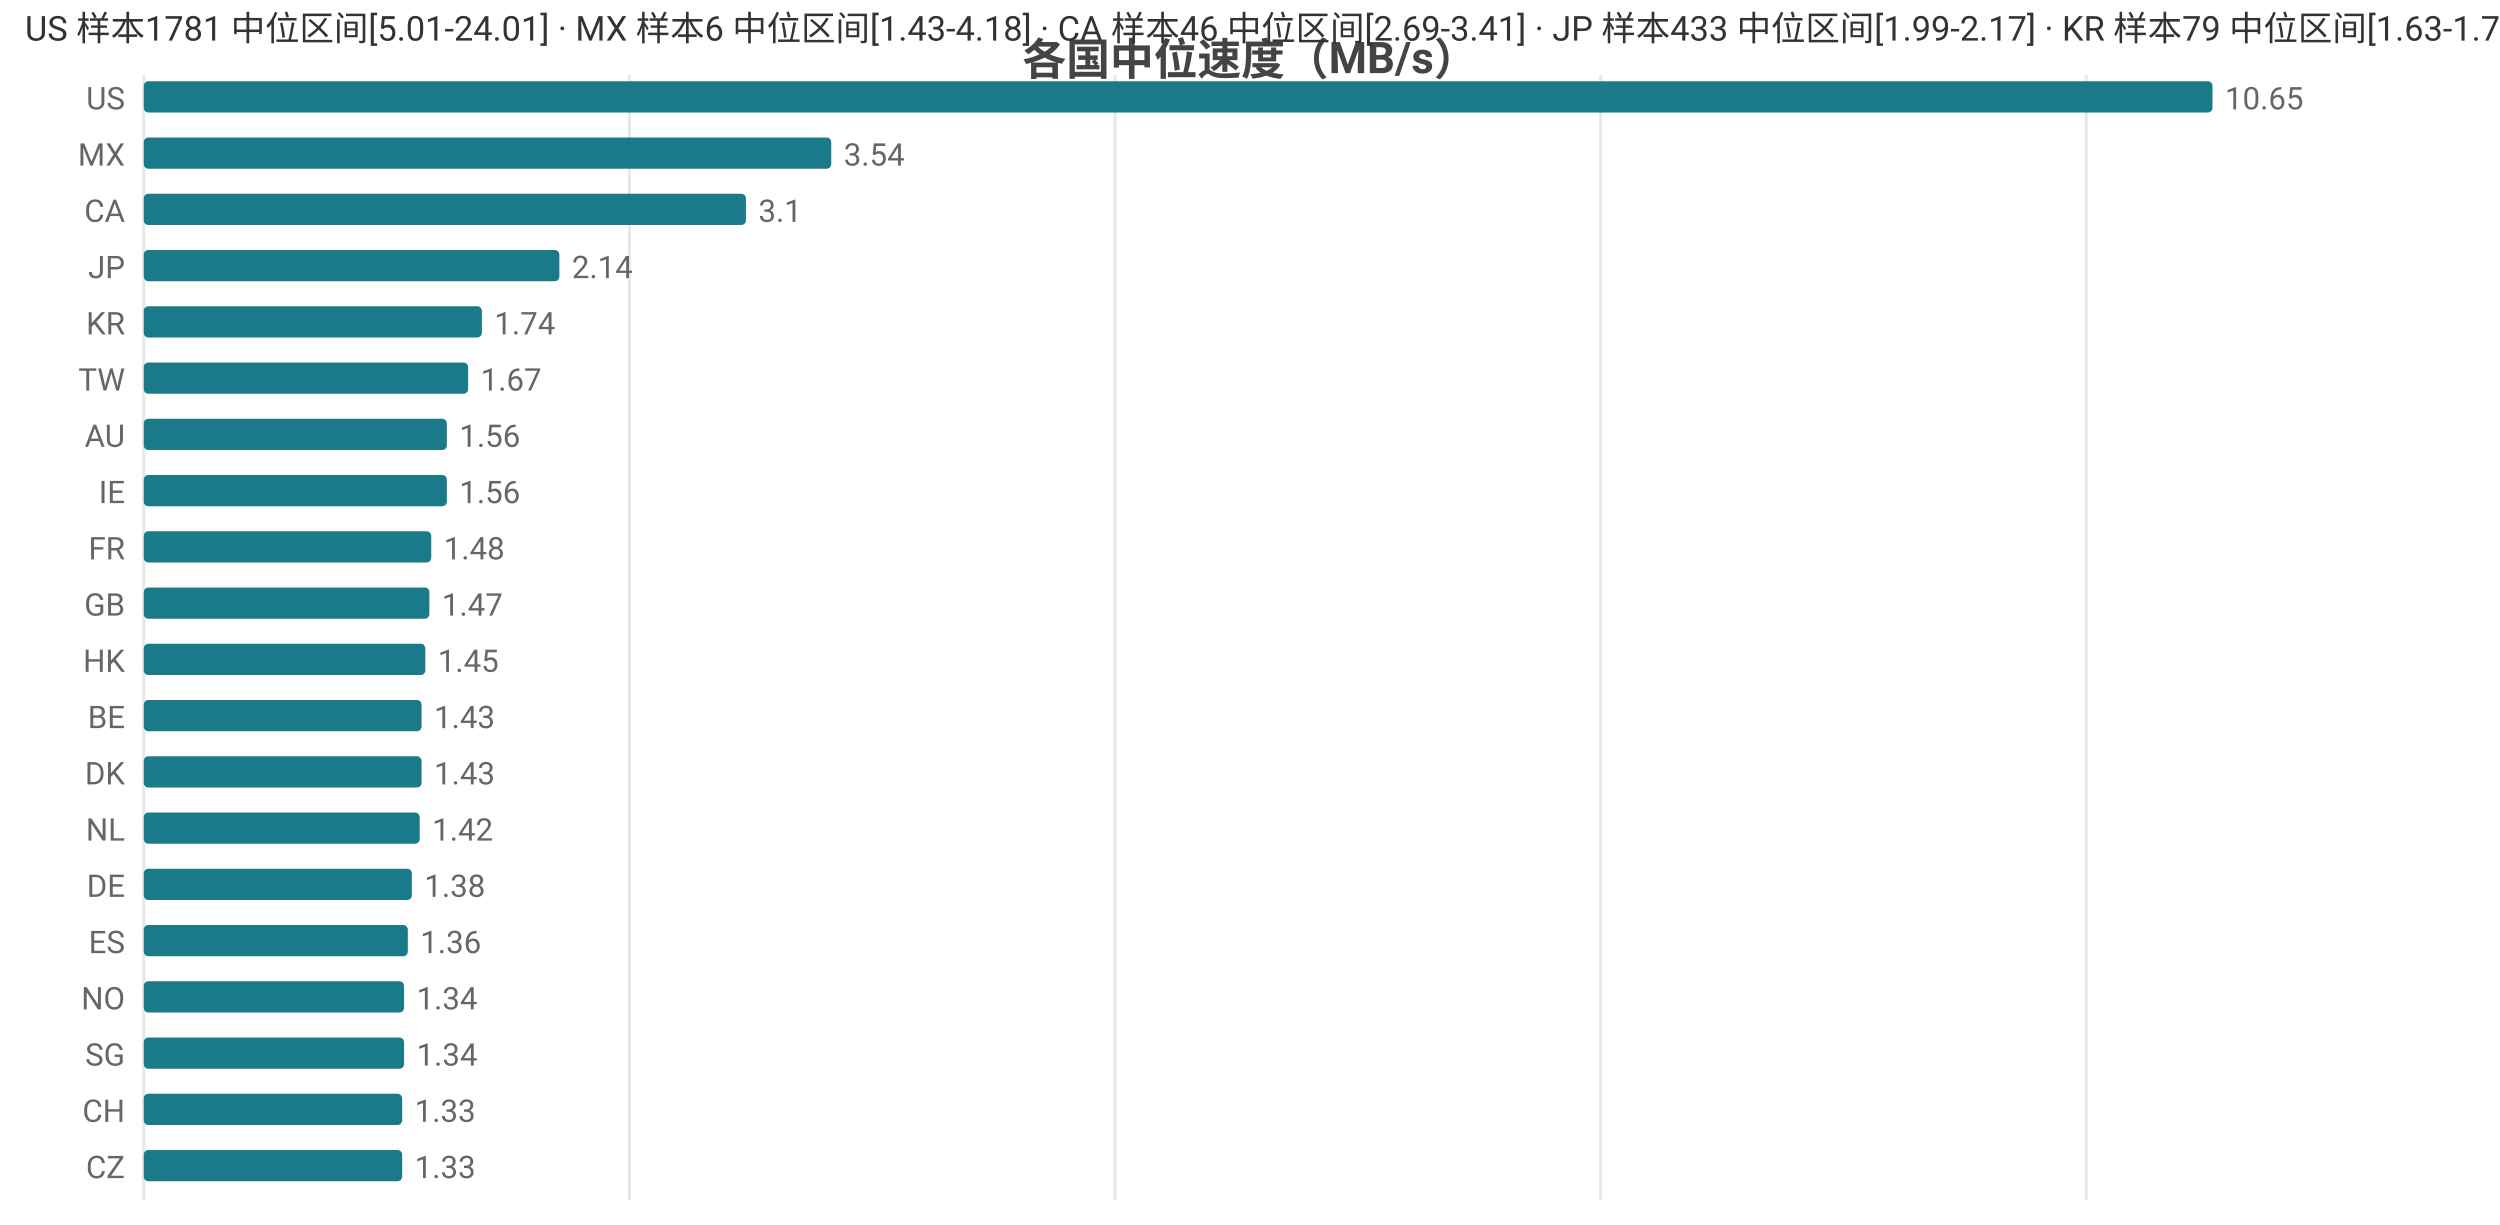
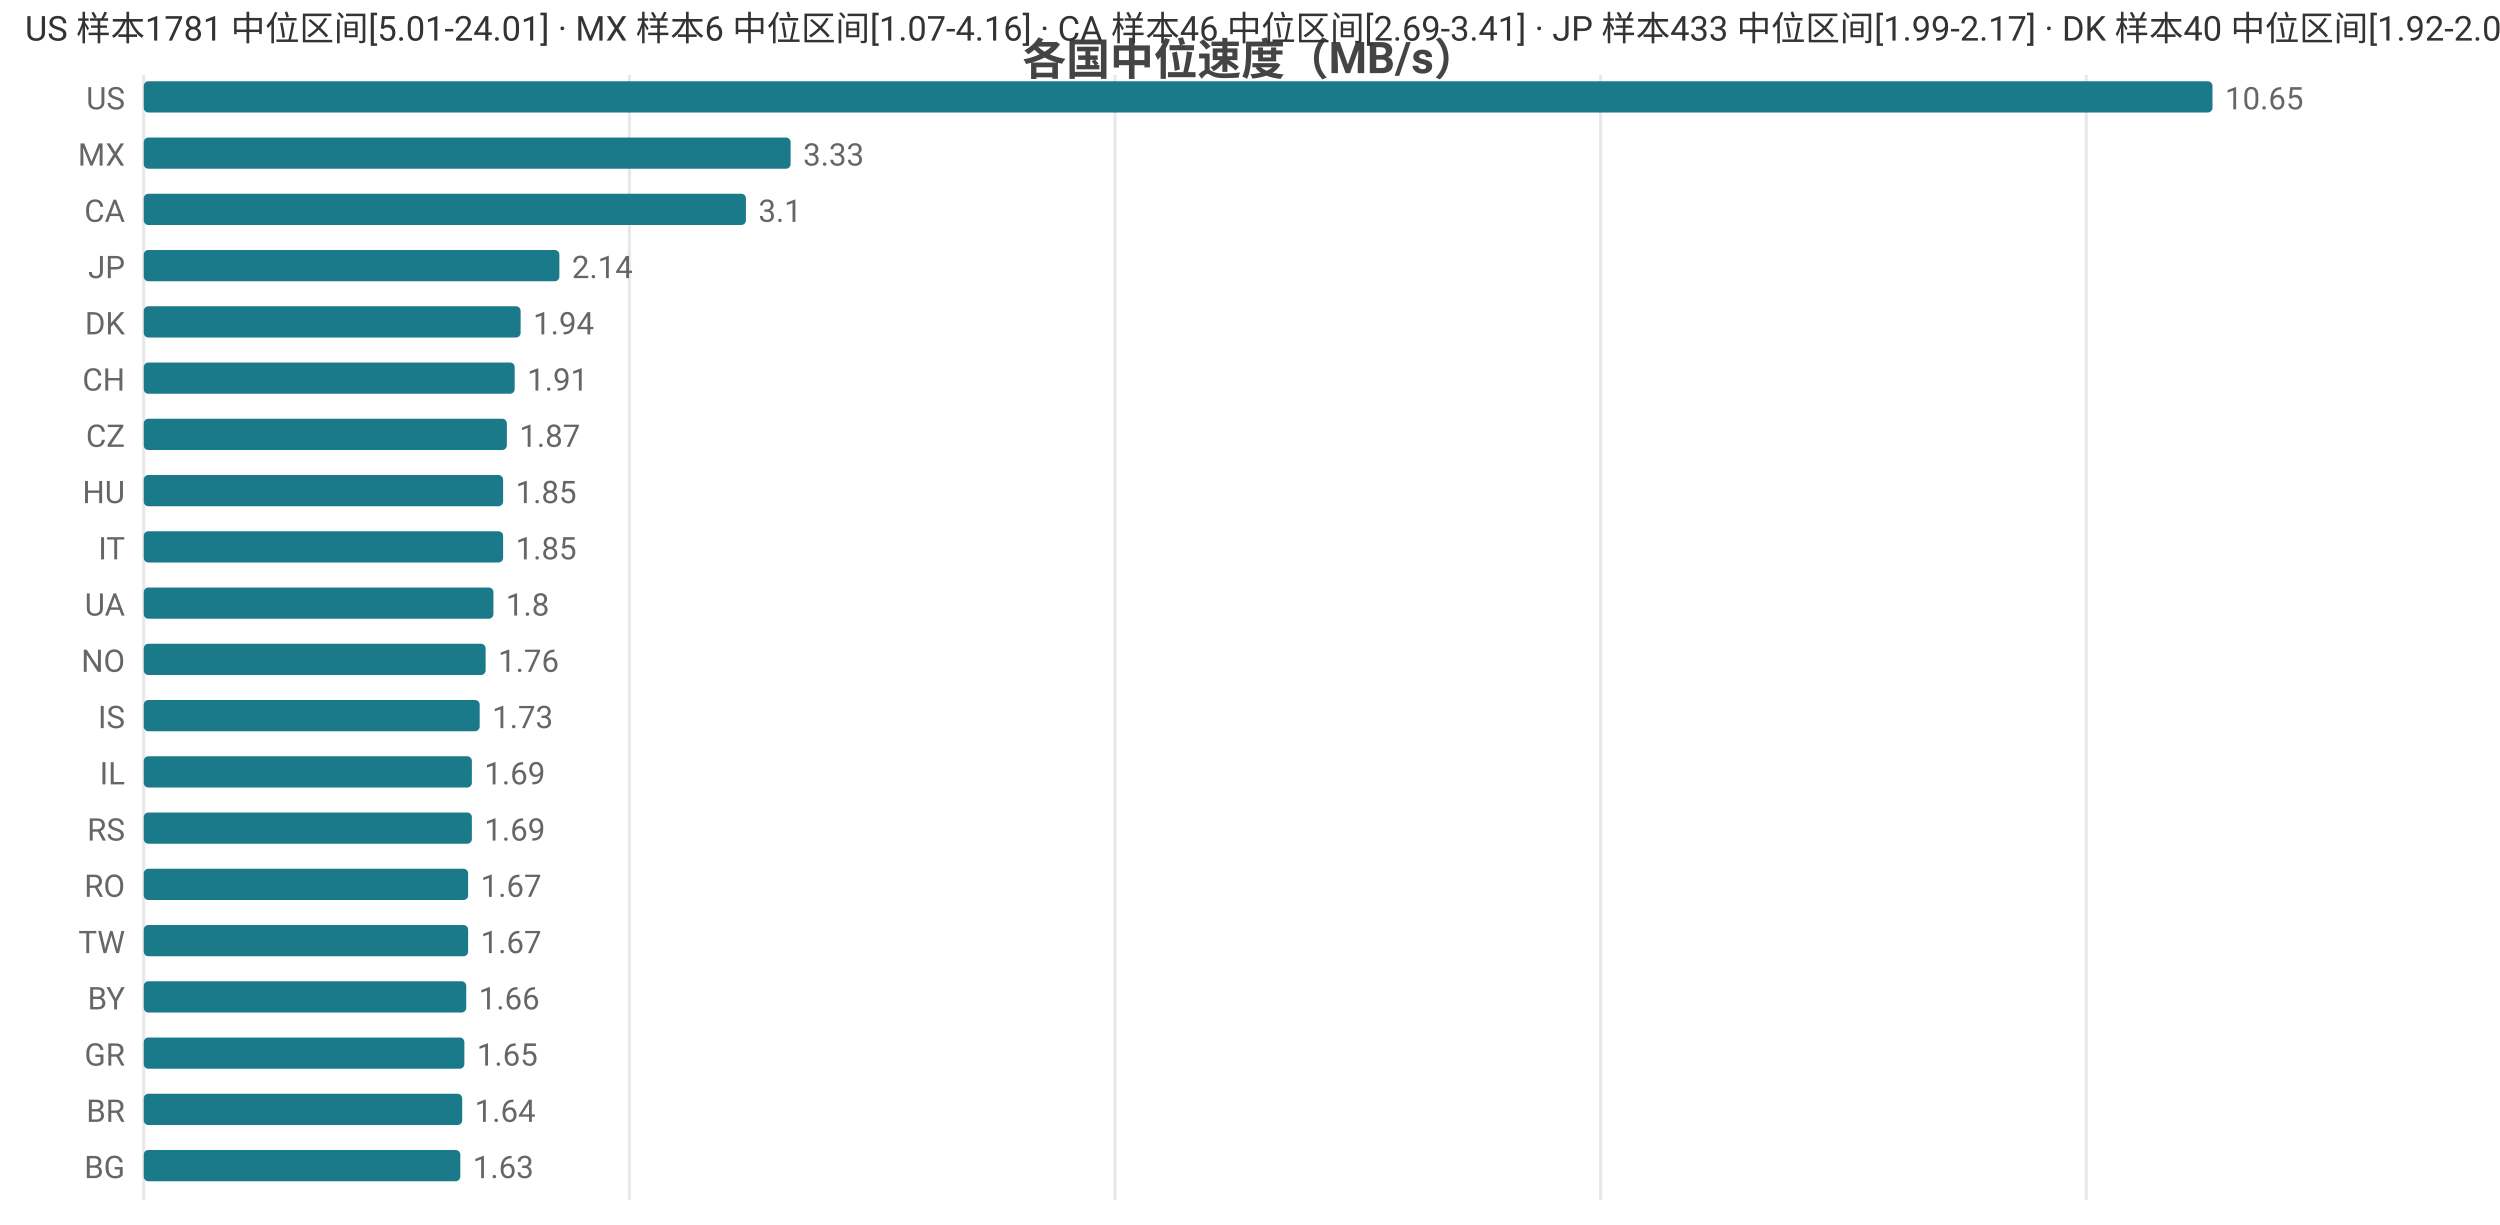
<svg xmlns="http://www.w3.org/2000/svg" width="800" height="392" viewBox="0 0 800 392">
  <rect width="800" height="392" fill="#ffffff" />
  <style>text{font-family:system-ui,-apple-system,'Segoe UI',Roboto,'PingFang SC','Microsoft YaHei','Noto Sans CJK SC',sans-serif}.g{stroke:#e8e8e8;stroke-width:1}.a{stroke:#999;stroke-width:1}.t{font-size:10px;fill:#666}.m{font-size:10px;text-anchor:middle;fill:#666}.e{font-size:10px;text-anchor:end;fill:#666}.l{font-size:11px;fill:#333}.tt{font-size:14px;font-weight:600;text-anchor:middle;fill:#444}.em{font-size:13px;text-anchor:middle;fill:#999}</style>
  <text class="tt" x="400.0" y="24">各国中位速度（MB/s）</text>
  <line class="g" x1="46" y1="24" x2="46" y2="384" />
  <line class="g" x1="201.4" y1="24" x2="201.4" y2="384" />
  <line class="g" x1="356.8" y1="24" x2="356.8" y2="384" />
  <line class="g" x1="512.2" y1="24" x2="512.2" y2="384" />
  <line class="g" x1="667.6" y1="24" x2="667.6" y2="384" />
  <text class="e" x="40" y="35">US</text>
  <rect x="46" y="26" width="662" height="10" fill="#1a7a8a" rx="1.5" />
  <text class="t" x="712" y="35">10.65</text>
  <text class="e" x="40" y="53">MX</text>
-   <rect x="46" y="44" width="220.0" height="10" fill="#1a7a8a" rx="1.5" />
-   <text class="t" x="270.0" y="53">3.54</text>
+   <rect x="46" y="44" width="207.0" height="10" fill="#1a7a8a" rx="1.5" />
+   <text class="t" x="257.0" y="53">3.33</text>
  <text class="e" x="40" y="71">CA</text>
  <rect x="46" y="62" width="192.7" height="10" fill="#1a7a8a" rx="1.5" />
  <text class="t" x="242.7" y="71">3.1</text>
  <text class="e" x="40" y="89">JP</text>
  <rect x="46" y="80" width="133.0" height="10" fill="#1a7a8a" rx="1.5" />
  <text class="t" x="183.0" y="89">2.14</text>
-   <text class="e" x="40" y="107">KR</text>
-   <rect x="46" y="98" width="108.2" height="10" fill="#1a7a8a" rx="1.5" />
-   <text class="t" x="158.2" y="107">1.74</text>
-   <text class="e" x="40" y="125">TW</text>
-   <rect x="46" y="116" width="103.8" height="10" fill="#1a7a8a" rx="1.5" />
-   <text class="t" x="153.8" y="125">1.67</text>
-   <text class="e" x="40" y="143">AU</text>
-   <rect x="46" y="134" width="97.0" height="10" fill="#1a7a8a" rx="1.5" />
-   <text class="t" x="147.0" y="143">1.56</text>
-   <text class="e" x="40" y="161">IE</text>
-   <rect x="46" y="152" width="97.0" height="10" fill="#1a7a8a" rx="1.5" />
-   <text class="t" x="147.0" y="161">1.56</text>
-   <text class="e" x="40" y="179">FR</text>
-   <rect x="46" y="170" width="92.0" height="10" fill="#1a7a8a" rx="1.5" />
-   <text class="t" x="142.0" y="179">1.48</text>
-   <text class="e" x="40" y="197">GB</text>
-   <rect x="46" y="188" width="91.4" height="10" fill="#1a7a8a" rx="1.5" />
-   <text class="t" x="141.4" y="197">1.47</text>
-   <text class="e" x="40" y="215">HK</text>
-   <rect x="46" y="206" width="90.1" height="10" fill="#1a7a8a" rx="1.5" />
-   <text class="t" x="140.1" y="215">1.45</text>
-   <text class="e" x="40" y="233">BE</text>
-   <rect x="46" y="224" width="88.9" height="10" fill="#1a7a8a" rx="1.5" />
-   <text class="t" x="138.9" y="233">1.43</text>
-   <text class="e" x="40" y="251">DK</text>
-   <rect x="46" y="242" width="88.9" height="10" fill="#1a7a8a" rx="1.5" />
-   <text class="t" x="138.9" y="251">1.43</text>
-   <text class="e" x="40" y="269">NL</text>
-   <rect x="46" y="260" width="88.3" height="10" fill="#1a7a8a" rx="1.5" />
-   <text class="t" x="138.3" y="269">1.42</text>
-   <text class="e" x="40" y="287">DE</text>
-   <rect x="46" y="278" width="85.8" height="10" fill="#1a7a8a" rx="1.5" />
-   <text class="t" x="135.8" y="287">1.38</text>
-   <text class="e" x="40" y="305">ES</text>
-   <rect x="46" y="296" width="84.5" height="10" fill="#1a7a8a" rx="1.5" />
-   <text class="t" x="134.5" y="305">1.36</text>
-   <text class="e" x="40" y="323">NO</text>
-   <rect x="46" y="314" width="83.3" height="10" fill="#1a7a8a" rx="1.5" />
-   <text class="t" x="133.3" y="323">1.34</text>
-   <text class="e" x="40" y="341">SG</text>
-   <rect x="46" y="332" width="83.3" height="10" fill="#1a7a8a" rx="1.5" />
-   <text class="t" x="133.3" y="341">1.34</text>
-   <text class="e" x="40" y="359">CH</text>
-   <rect x="46" y="350" width="82.7" height="10" fill="#1a7a8a" rx="1.5" />
-   <text class="t" x="132.7" y="359">1.33</text>
-   <text class="e" x="40" y="377">CZ</text>
-   <rect x="46" y="368" width="82.7" height="10" fill="#1a7a8a" rx="1.5" />
-   <text class="t" x="132.7" y="377">1.33</text>
-   <text class="l" x="8" y="13">US 样本1781 中位区间[5.01-24.01] · MX 样本6 中位区间[1.43-4.18] · CA 样本46 中位区间[2.69-3.41] · JP 样本433 中位区间[1.99-2.17] · KR 样本79 中位区间[1.63-1.78]</text>
+   <text class="e" x="40" y="107">DK</text>
+   <rect x="46" y="98" width="120.6" height="10" fill="#1a7a8a" rx="1.5" />
+   <text class="t" x="170.6" y="107">1.94</text>
+   <text class="e" x="40" y="125">CH</text>
+   <rect x="46" y="116" width="118.7" height="10" fill="#1a7a8a" rx="1.5" />
+   <text class="t" x="168.7" y="125">1.91</text>
+   <text class="e" x="40" y="143">CZ</text>
+   <rect x="46" y="134" width="116.2" height="10" fill="#1a7a8a" rx="1.5" />
+   <text class="t" x="166.2" y="143">1.87</text>
+   <text class="e" x="40" y="161">HU</text>
+   <rect x="46" y="152" width="115.0" height="10" fill="#1a7a8a" rx="1.5" />
+   <text class="t" x="165.0" y="161">1.85</text>
+   <text class="e" x="40" y="179">IT</text>
+   <rect x="46" y="170" width="115.0" height="10" fill="#1a7a8a" rx="1.5" />
+   <text class="t" x="165.0" y="179">1.85</text>
+   <text class="e" x="40" y="197">UA</text>
+   <rect x="46" y="188" width="111.9" height="10" fill="#1a7a8a" rx="1.5" />
+   <text class="t" x="161.9" y="197">1.8</text>
+   <text class="e" x="40" y="215">NO</text>
+   <rect x="46" y="206" width="109.4" height="10" fill="#1a7a8a" rx="1.5" />
+   <text class="t" x="159.4" y="215">1.76</text>
+   <text class="e" x="40" y="233">IS</text>
+   <rect x="46" y="224" width="107.5" height="10" fill="#1a7a8a" rx="1.5" />
+   <text class="t" x="157.5" y="233">1.73</text>
+   <text class="e" x="40" y="251">IL</text>
+   <rect x="46" y="242" width="105.0" height="10" fill="#1a7a8a" rx="1.5" />
+   <text class="t" x="155.0" y="251">1.69</text>
+   <text class="e" x="40" y="269">RS</text>
+   <rect x="46" y="260" width="105.0" height="10" fill="#1a7a8a" rx="1.5" />
+   <text class="t" x="155.0" y="269">1.69</text>
+   <text class="e" x="40" y="287">RO</text>
+   <rect x="46" y="278" width="103.8" height="10" fill="#1a7a8a" rx="1.5" />
+   <text class="t" x="153.8" y="287">1.67</text>
+   <text class="e" x="40" y="305">TW</text>
+   <rect x="46" y="296" width="103.8" height="10" fill="#1a7a8a" rx="1.5" />
+   <text class="t" x="153.8" y="305">1.67</text>
+   <text class="e" x="40" y="323">BY</text>
+   <rect x="46" y="314" width="103.2" height="10" fill="#1a7a8a" rx="1.5" />
+   <text class="t" x="153.2" y="323">1.66</text>
+   <text class="e" x="40" y="341">GR</text>
+   <rect x="46" y="332" width="102.6" height="10" fill="#1a7a8a" rx="1.5" />
+   <text class="t" x="152.6" y="341">1.65</text>
+   <text class="e" x="40" y="359">BR</text>
+   <rect x="46" y="350" width="101.9" height="10" fill="#1a7a8a" rx="1.5" />
+   <text class="t" x="151.9" y="359">1.64</text>
+   <text class="e" x="40" y="377">BG</text>
+   <rect x="46" y="368" width="101.3" height="10" fill="#1a7a8a" rx="1.5" />
+   <text class="t" x="151.3" y="377">1.63</text>
+   <text class="l" x="8" y="13">US 样本1781 中位区间[5.01-24.01] · MX 样本6 中位区间[1.07-4.16] · CA 样本46 中位区间[2.69-3.41] · JP 样本433 中位区间[1.99-2.17] · DK 样本40 中位区间[1.92-2.03]</text>
</svg>
